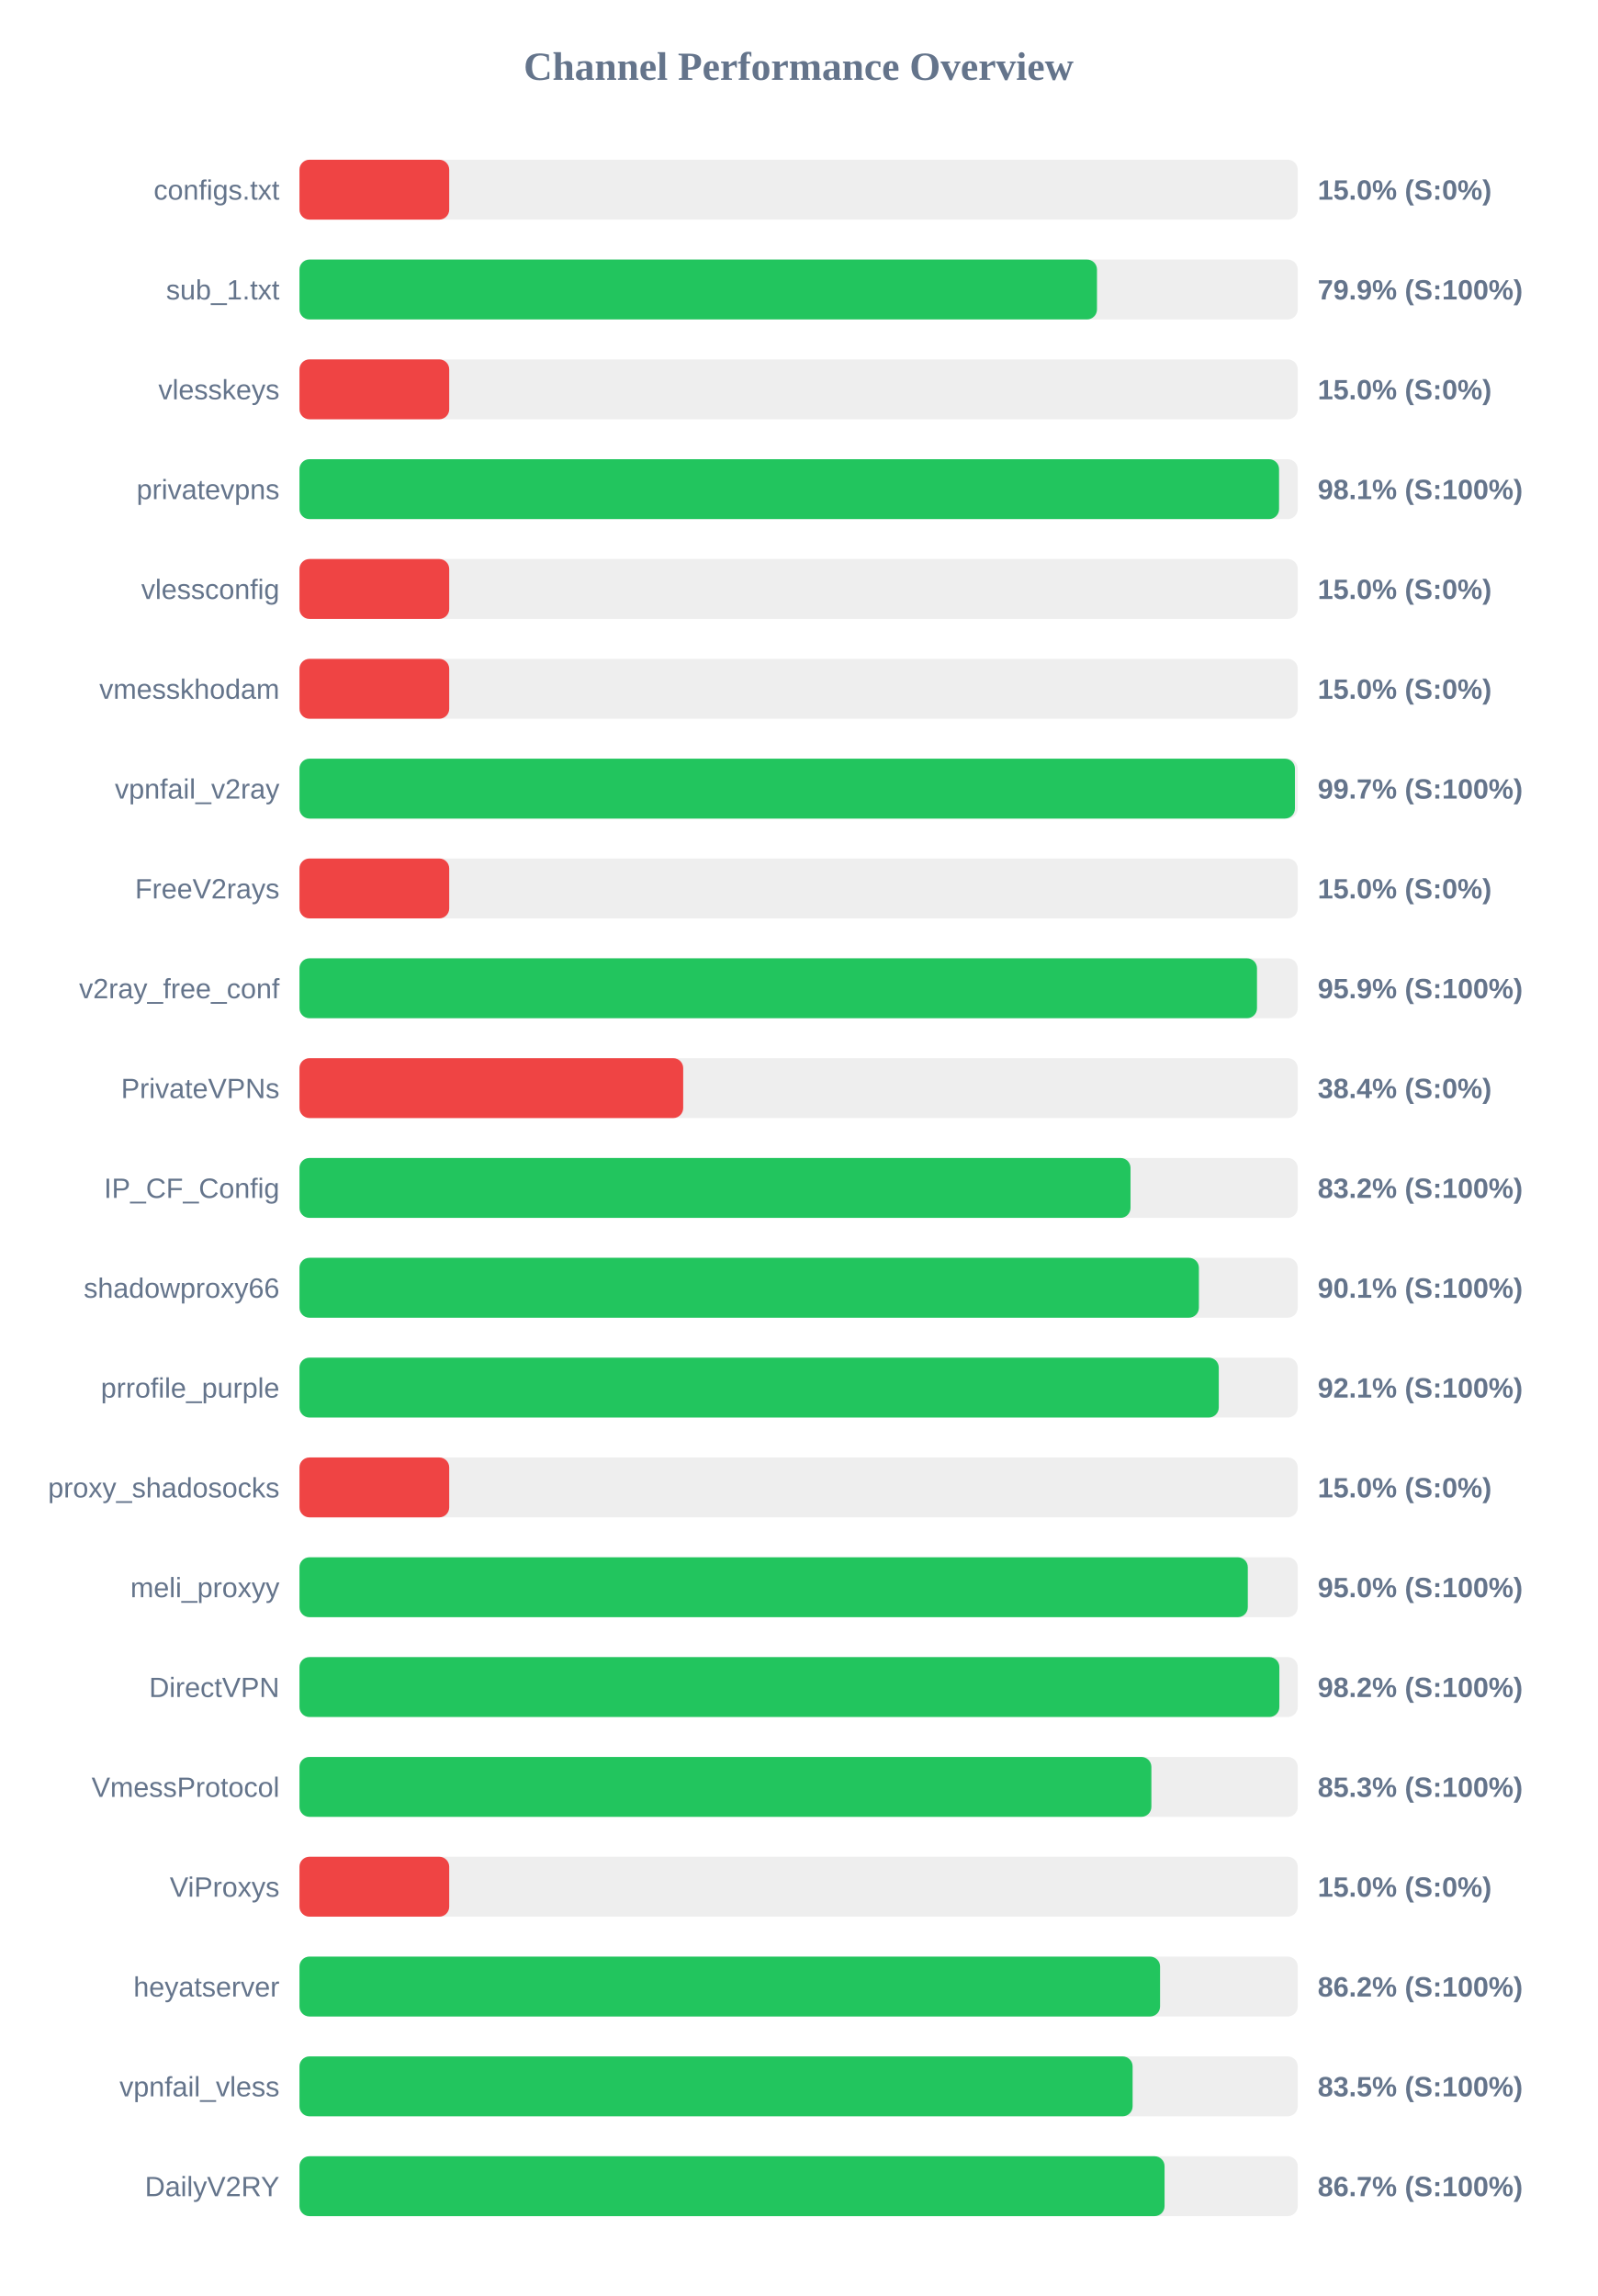
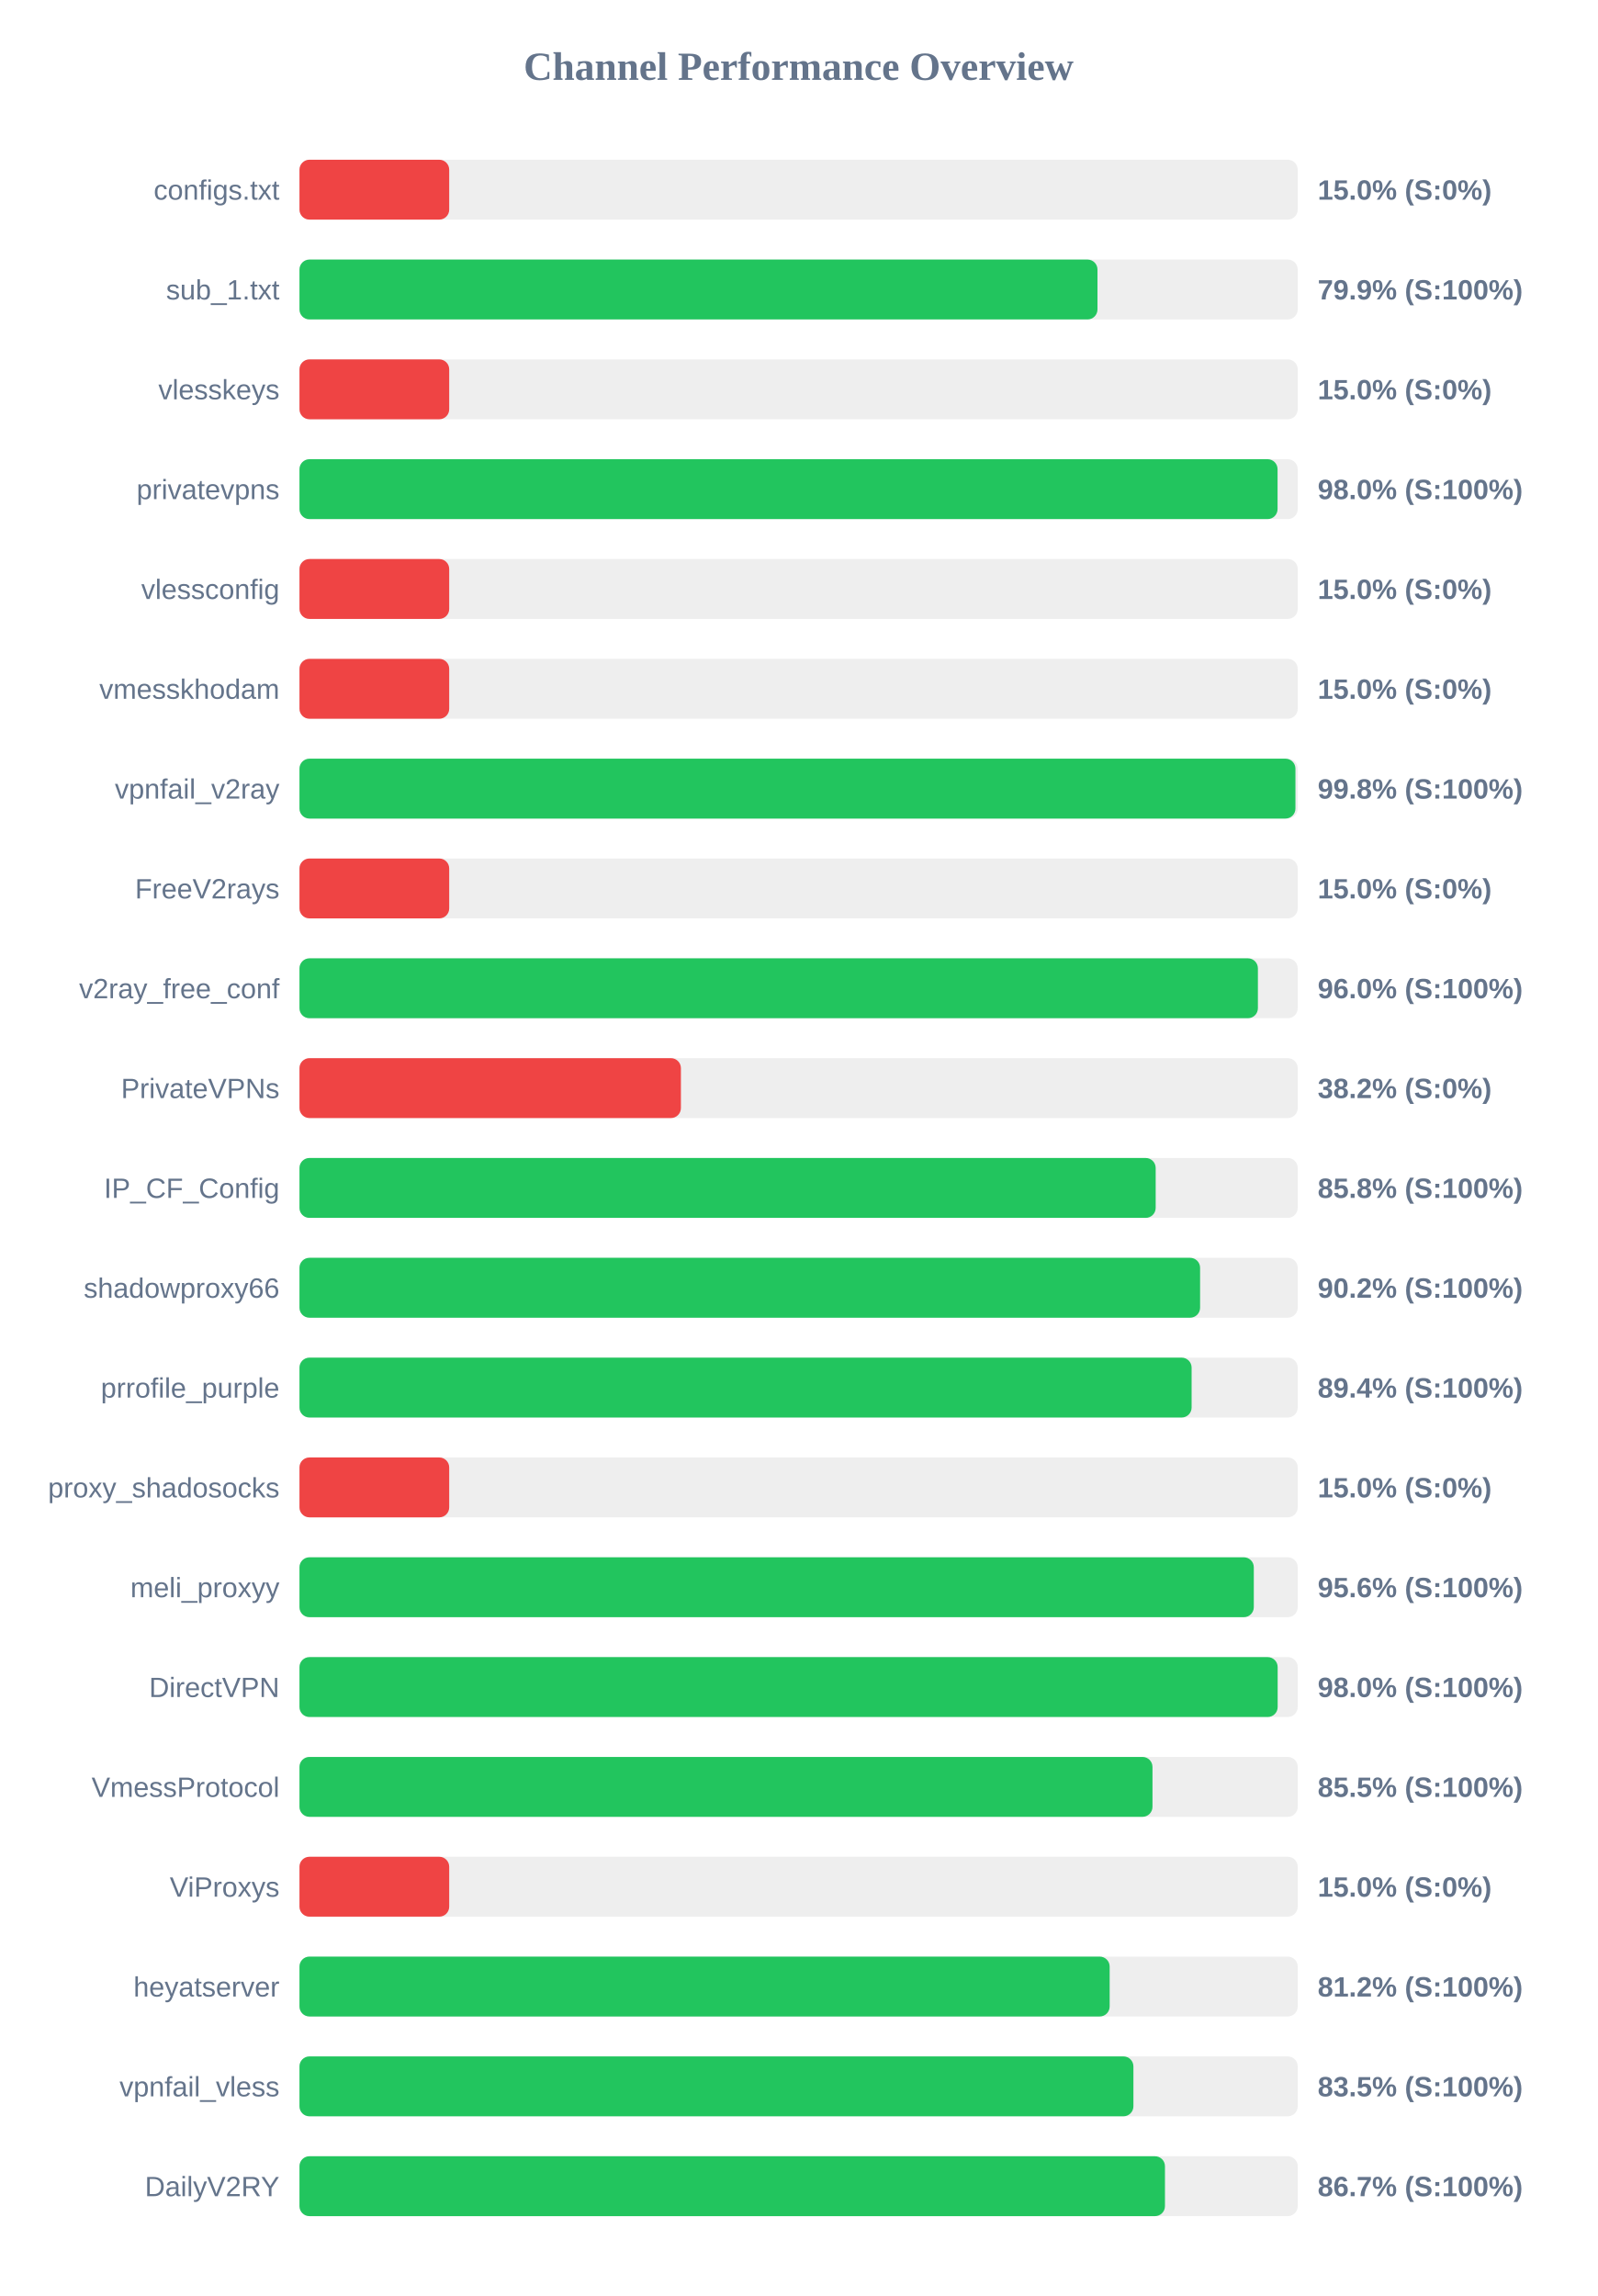
<svg xmlns="http://www.w3.org/2000/svg" width="800" height="1150" version="1.1">
  <style>
        .row { font: 14px Arial; fill: #64748b; }
        .score { font: bold 14px Arial; fill: #64748b; }
    </style>
  <text x="400" y="40" text-anchor="middle" font-size="20px" font-weight="bold" fill="#64748b">Channel Performance Overview</text>
  <rect x="150" y="80" width="500" height="30" fill="#eee" rx="5" />
  <rect x="150" y="80" width="75.0" height="30" fill="#ef4444" rx="5" />
  <text x="140" y="100" text-anchor="end" class="row">configs.txt</text>
  <text x="660" y="100" text-anchor="start" class="score">15.0% (S:0%)</text>
  <rect x="150" y="130" width="500" height="30" fill="#eee" rx="5" />
-   <rect x="150" y="130" width="399.45" height="30" fill="#22c55e" rx="5" />
+   <rect x="150" y="130" width="399.7" height="30" fill="#22c55e" rx="5" />
  <text x="140" y="150" text-anchor="end" class="row">sub_1.txt</text>
  <text x="660" y="150" text-anchor="start" class="score">79.9% (S:100%)</text>
  <rect x="150" y="180" width="500" height="30" fill="#eee" rx="5" />
  <rect x="150" y="180" width="75.0" height="30" fill="#ef4444" rx="5" />
  <text x="140" y="200" text-anchor="end" class="row">vlesskeys</text>
  <text x="660" y="200" text-anchor="start" class="score">15.0% (S:0%)</text>
  <rect x="150" y="230" width="500" height="30" fill="#eee" rx="5" />
-   <rect x="150" y="230" width="490.65" height="30" fill="#22c55e" rx="5" />
+   <rect x="150" y="230" width="489.9" height="30" fill="#22c55e" rx="5" />
  <text x="140" y="250" text-anchor="end" class="row">privatevpns</text>
-   <text x="660" y="250" text-anchor="start" class="score">98.1% (S:100%)</text>
+   <text x="660" y="250" text-anchor="start" class="score">98.0% (S:100%)</text>
  <rect x="150" y="280" width="500" height="30" fill="#eee" rx="5" />
  <rect x="150" y="280" width="75.0" height="30" fill="#ef4444" rx="5" />
  <text x="140" y="300" text-anchor="end" class="row">vlessconfig</text>
  <text x="660" y="300" text-anchor="start" class="score">15.0% (S:0%)</text>
  <rect x="150" y="330" width="500" height="30" fill="#eee" rx="5" />
  <rect x="150" y="330" width="75.0" height="30" fill="#ef4444" rx="5" />
  <text x="140" y="350" text-anchor="end" class="row">vmesskhodam</text>
  <text x="660" y="350" text-anchor="start" class="score">15.0% (S:0%)</text>
  <rect x="150" y="380" width="500" height="30" fill="#eee" rx="5" />
-   <rect x="150" y="380" width="498.6" height="30" fill="#22c55e" rx="5" />
+   <rect x="150" y="380" width="498.85" height="30" fill="#22c55e" rx="5" />
  <text x="140" y="400" text-anchor="end" class="row">vpnfail_v2ray</text>
-   <text x="660" y="400" text-anchor="start" class="score">99.7% (S:100%)</text>
+   <text x="660" y="400" text-anchor="start" class="score">99.8% (S:100%)</text>
  <rect x="150" y="430" width="500" height="30" fill="#eee" rx="5" />
  <rect x="150" y="430" width="75.0" height="30" fill="#ef4444" rx="5" />
  <text x="140" y="450" text-anchor="end" class="row">FreeV2rays</text>
  <text x="660" y="450" text-anchor="start" class="score">15.0% (S:0%)</text>
  <rect x="150" y="480" width="500" height="30" fill="#eee" rx="5" />
-   <rect x="150" y="480" width="479.6" height="30" fill="#22c55e" rx="5" />
+   <rect x="150" y="480" width="480.05" height="30" fill="#22c55e" rx="5" />
  <text x="140" y="500" text-anchor="end" class="row">v2ray_free_conf</text>
-   <text x="660" y="500" text-anchor="start" class="score">95.9% (S:100%)</text>
+   <text x="660" y="500" text-anchor="start" class="score">96.0% (S:100%)</text>
  <rect x="150" y="530" width="500" height="30" fill="#eee" rx="5" />
-   <rect x="150" y="530" width="192.2" height="30" fill="#ef4444" rx="5" />
+   <rect x="150" y="530" width="191.05" height="30" fill="#ef4444" rx="5" />
  <text x="140" y="550" text-anchor="end" class="row">PrivateVPNs</text>
-   <text x="660" y="550" text-anchor="start" class="score">38.4% (S:0%)</text>
+   <text x="660" y="550" text-anchor="start" class="score">38.2% (S:0%)</text>
  <rect x="150" y="580" width="500" height="30" fill="#eee" rx="5" />
-   <rect x="150" y="580" width="416.25" height="30" fill="#22c55e" rx="5" />
+   <rect x="150" y="580" width="428.85" height="30" fill="#22c55e" rx="5" />
  <text x="140" y="600" text-anchor="end" class="row">IP_CF_Config</text>
-   <text x="660" y="600" text-anchor="start" class="score">83.2% (S:100%)</text>
+   <text x="660" y="600" text-anchor="start" class="score">85.8% (S:100%)</text>
  <rect x="150" y="630" width="500" height="30" fill="#eee" rx="5" />
-   <rect x="150" y="630" width="450.5" height="30" fill="#22c55e" rx="5" />
+   <rect x="150" y="630" width="451.1" height="30" fill="#22c55e" rx="5" />
  <text x="140" y="650" text-anchor="end" class="row">shadowproxy66</text>
-   <text x="660" y="650" text-anchor="start" class="score">90.1% (S:100%)</text>
+   <text x="660" y="650" text-anchor="start" class="score">90.2% (S:100%)</text>
  <rect x="150" y="680" width="500" height="30" fill="#eee" rx="5" />
-   <rect x="150" y="680" width="460.45" height="30" fill="#22c55e" rx="5" />
+   <rect x="150" y="680" width="446.85" height="30" fill="#22c55e" rx="5" />
  <text x="140" y="700" text-anchor="end" class="row">prrofile_purple</text>
-   <text x="660" y="700" text-anchor="start" class="score">92.1% (S:100%)</text>
+   <text x="660" y="700" text-anchor="start" class="score">89.4% (S:100%)</text>
  <rect x="150" y="730" width="500" height="30" fill="#eee" rx="5" />
  <rect x="150" y="730" width="75.0" height="30" fill="#ef4444" rx="5" />
  <text x="140" y="750" text-anchor="end" class="row">proxy_shadosocks</text>
  <text x="660" y="750" text-anchor="start" class="score">15.0% (S:0%)</text>
  <rect x="150" y="780" width="500" height="30" fill="#eee" rx="5" />
-   <rect x="150" y="780" width="475.0" height="30" fill="#22c55e" rx="5" />
+   <rect x="150" y="780" width="478.0" height="30" fill="#22c55e" rx="5" />
  <text x="140" y="800" text-anchor="end" class="row">meli_proxyy</text>
-   <text x="660" y="800" text-anchor="start" class="score">95.0% (S:100%)</text>
+   <text x="660" y="800" text-anchor="start" class="score">95.6% (S:100%)</text>
  <rect x="150" y="830" width="500" height="30" fill="#eee" rx="5" />
-   <rect x="150" y="830" width="490.8" height="30" fill="#22c55e" rx="5" />
+   <rect x="150" y="830" width="489.95" height="30" fill="#22c55e" rx="5" />
  <text x="140" y="850" text-anchor="end" class="row">DirectVPN</text>
-   <text x="660" y="850" text-anchor="start" class="score">98.2% (S:100%)</text>
+   <text x="660" y="850" text-anchor="start" class="score">98.0% (S:100%)</text>
  <rect x="150" y="880" width="500" height="30" fill="#eee" rx="5" />
-   <rect x="150" y="880" width="426.7" height="30" fill="#22c55e" rx="5" />
+   <rect x="150" y="880" width="427.25" height="30" fill="#22c55e" rx="5" />
  <text x="140" y="900" text-anchor="end" class="row">VmessProtocol</text>
-   <text x="660" y="900" text-anchor="start" class="score">85.3% (S:100%)</text>
+   <text x="660" y="900" text-anchor="start" class="score">85.5% (S:100%)</text>
  <rect x="150" y="930" width="500" height="30" fill="#eee" rx="5" />
  <rect x="150" y="930" width="75.0" height="30" fill="#ef4444" rx="5" />
  <text x="140" y="950" text-anchor="end" class="row">ViProxys</text>
  <text x="660" y="950" text-anchor="start" class="score">15.0% (S:0%)</text>
  <rect x="150" y="980" width="500" height="30" fill="#eee" rx="5" />
-   <rect x="150" y="980" width="431.05" height="30" fill="#22c55e" rx="5" />
+   <rect x="150" y="980" width="405.8" height="30" fill="#22c55e" rx="5" />
  <text x="140" y="1000" text-anchor="end" class="row">heyatserver</text>
-   <text x="660" y="1000" text-anchor="start" class="score">86.2% (S:100%)</text>
+   <text x="660" y="1000" text-anchor="start" class="score">81.2% (S:100%)</text>
  <rect x="150" y="1030" width="500" height="30" fill="#eee" rx="5" />
-   <rect x="150" y="1030" width="417.3" height="30" fill="#22c55e" rx="5" />
+   <rect x="150" y="1030" width="417.7" height="30" fill="#22c55e" rx="5" />
  <text x="140" y="1050" text-anchor="end" class="row">vpnfail_vless</text>
  <text x="660" y="1050" text-anchor="start" class="score">83.5% (S:100%)</text>
  <rect x="150" y="1080" width="500" height="30" fill="#eee" rx="5" />
-   <rect x="150" y="1080" width="433.3" height="30" fill="#22c55e" rx="5" />
+   <rect x="150" y="1080" width="433.5" height="30" fill="#22c55e" rx="5" />
  <text x="140" y="1100" text-anchor="end" class="row">DailyV2RY</text>
  <text x="660" y="1100" text-anchor="start" class="score">86.7% (S:100%)</text>
</svg>
